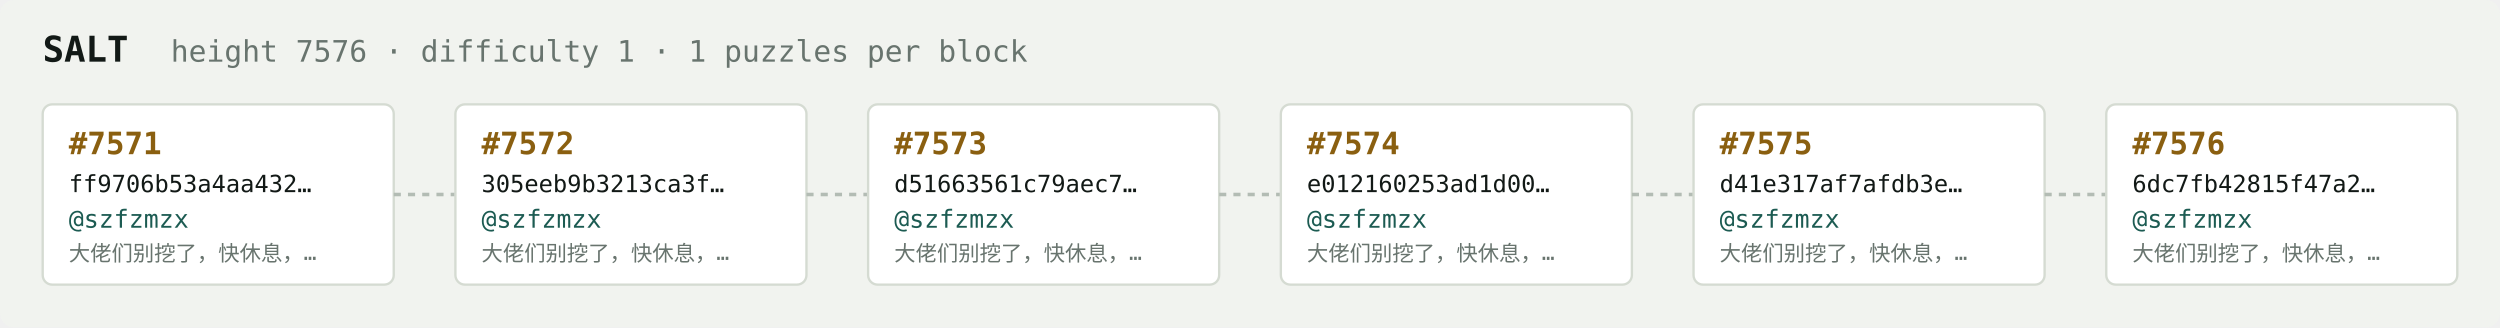
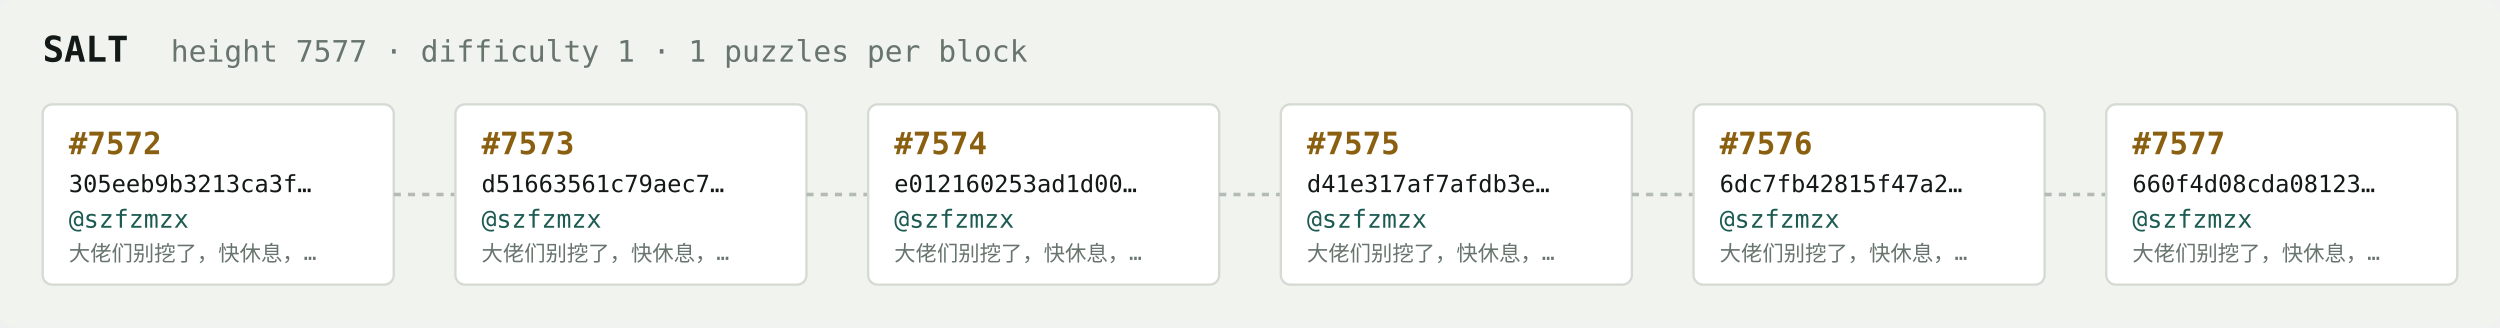
<svg xmlns="http://www.w3.org/2000/svg" width="1054" height="138" viewBox="0 0 1054 138" font-family="ui-monospace,SFMono-Regular,Menlo,monospace">
  <rect fill="#f1f3ef" width="1054" height="138" rx="6" />
  <text x="18" y="26" fill="#121916" font-size="15" font-weight="700">SALT</text>
-   <text x="72" y="26" fill="#68746e" font-size="12.5">height 7576 · difficulty 1 · 1 puzzles per block</text>
+   <text x="72" y="26" fill="#68746e" font-size="12.5">height 7577 · difficulty 1 · 1 puzzles per block</text>
  <rect x="18" y="44" width="148" height="76" rx="4" fill="#ffffff" stroke="#d5dbd2" stroke-width="1" />
-   <text x="29" y="65" fill="#8a5f10" font-size="13" font-weight="700">#7571</text>
-   <text x="29" y="81" fill="#121916" font-size="10">ff9706b53a4aa432…</text>
+   <text x="29" y="65" fill="#8a5f10" font-size="13" font-weight="700">#7572</text>
+   <text x="29" y="81" fill="#121916" font-size="10">305eeb9b3213ca3f…</text>
  <text x="29" y="96" fill="#1c5b52" font-size="10.5">@szfzmzx</text>
  <text x="29" y="110" fill="#68746e" font-size="9">大佬们别挖了，快休息，…</text>
  <line x1="166" y1="82.0" x2="192" y2="82.0" stroke="#b3bcb4" stroke-width="1.5" stroke-dasharray="3 3" />
  <rect x="192" y="44" width="148" height="76" rx="4" fill="#ffffff" stroke="#d5dbd2" stroke-width="1" />
-   <text x="203" y="65" fill="#8a5f10" font-size="13" font-weight="700">#7572</text>
-   <text x="203" y="81" fill="#121916" font-size="10">305eeb9b3213ca3f…</text>
+   <text x="203" y="65" fill="#8a5f10" font-size="13" font-weight="700">#7573</text>
+   <text x="203" y="81" fill="#121916" font-size="10">d51663561c79aec7…</text>
  <text x="203" y="96" fill="#1c5b52" font-size="10.5">@szfzmzx</text>
  <text x="203" y="110" fill="#68746e" font-size="9">大佬们别挖了，快休息，…</text>
  <line x1="340" y1="82.0" x2="366" y2="82.0" stroke="#b3bcb4" stroke-width="1.5" stroke-dasharray="3 3" />
  <rect x="366" y="44" width="148" height="76" rx="4" fill="#ffffff" stroke="#d5dbd2" stroke-width="1" />
-   <text x="377" y="65" fill="#8a5f10" font-size="13" font-weight="700">#7573</text>
-   <text x="377" y="81" fill="#121916" font-size="10">d51663561c79aec7…</text>
+   <text x="377" y="65" fill="#8a5f10" font-size="13" font-weight="700">#7574</text>
+   <text x="377" y="81" fill="#121916" font-size="10">e012160253ad1d00…</text>
  <text x="377" y="96" fill="#1c5b52" font-size="10.5">@szfzmzx</text>
  <text x="377" y="110" fill="#68746e" font-size="9">大佬们别挖了，快休息，…</text>
  <line x1="514" y1="82.0" x2="540" y2="82.0" stroke="#b3bcb4" stroke-width="1.5" stroke-dasharray="3 3" />
  <rect x="540" y="44" width="148" height="76" rx="4" fill="#ffffff" stroke="#d5dbd2" stroke-width="1" />
-   <text x="551" y="65" fill="#8a5f10" font-size="13" font-weight="700">#7574</text>
-   <text x="551" y="81" fill="#121916" font-size="10">e012160253ad1d00…</text>
+   <text x="551" y="65" fill="#8a5f10" font-size="13" font-weight="700">#7575</text>
+   <text x="551" y="81" fill="#121916" font-size="10">d41e317af7afdb3e…</text>
  <text x="551" y="96" fill="#1c5b52" font-size="10.5">@szfzmzx</text>
  <text x="551" y="110" fill="#68746e" font-size="9">大佬们别挖了，快休息，…</text>
  <line x1="688" y1="82.0" x2="714" y2="82.0" stroke="#b3bcb4" stroke-width="1.5" stroke-dasharray="3 3" />
  <rect x="714" y="44" width="148" height="76" rx="4" fill="#ffffff" stroke="#d5dbd2" stroke-width="1" />
-   <text x="725" y="65" fill="#8a5f10" font-size="13" font-weight="700">#7575</text>
-   <text x="725" y="81" fill="#121916" font-size="10">d41e317af7afdb3e…</text>
+   <text x="725" y="65" fill="#8a5f10" font-size="13" font-weight="700">#7576</text>
+   <text x="725" y="81" fill="#121916" font-size="10">6dc7fb42815f47a2…</text>
  <text x="725" y="96" fill="#1c5b52" font-size="10.5">@szfzmzx</text>
  <text x="725" y="110" fill="#68746e" font-size="9">大佬们别挖了，快休息，…</text>
  <line x1="862" y1="82.0" x2="888" y2="82.0" stroke="#b3bcb4" stroke-width="1.5" stroke-dasharray="3 3" />
  <rect x="888" y="44" width="148" height="76" rx="4" fill="#ffffff" stroke="#d5dbd2" stroke-width="1" />
-   <text x="899" y="65" fill="#8a5f10" font-size="13" font-weight="700">#7576</text>
-   <text x="899" y="81" fill="#121916" font-size="10">6dc7fb42815f47a2…</text>
+   <text x="899" y="65" fill="#8a5f10" font-size="13" font-weight="700">#7577</text>
+   <text x="899" y="81" fill="#121916" font-size="10">660f4d08cda08123…</text>
  <text x="899" y="96" fill="#1c5b52" font-size="10.5">@szfzmzx</text>
  <text x="899" y="110" fill="#68746e" font-size="9">大佬们别挖了，快休息，…</text>
</svg>
